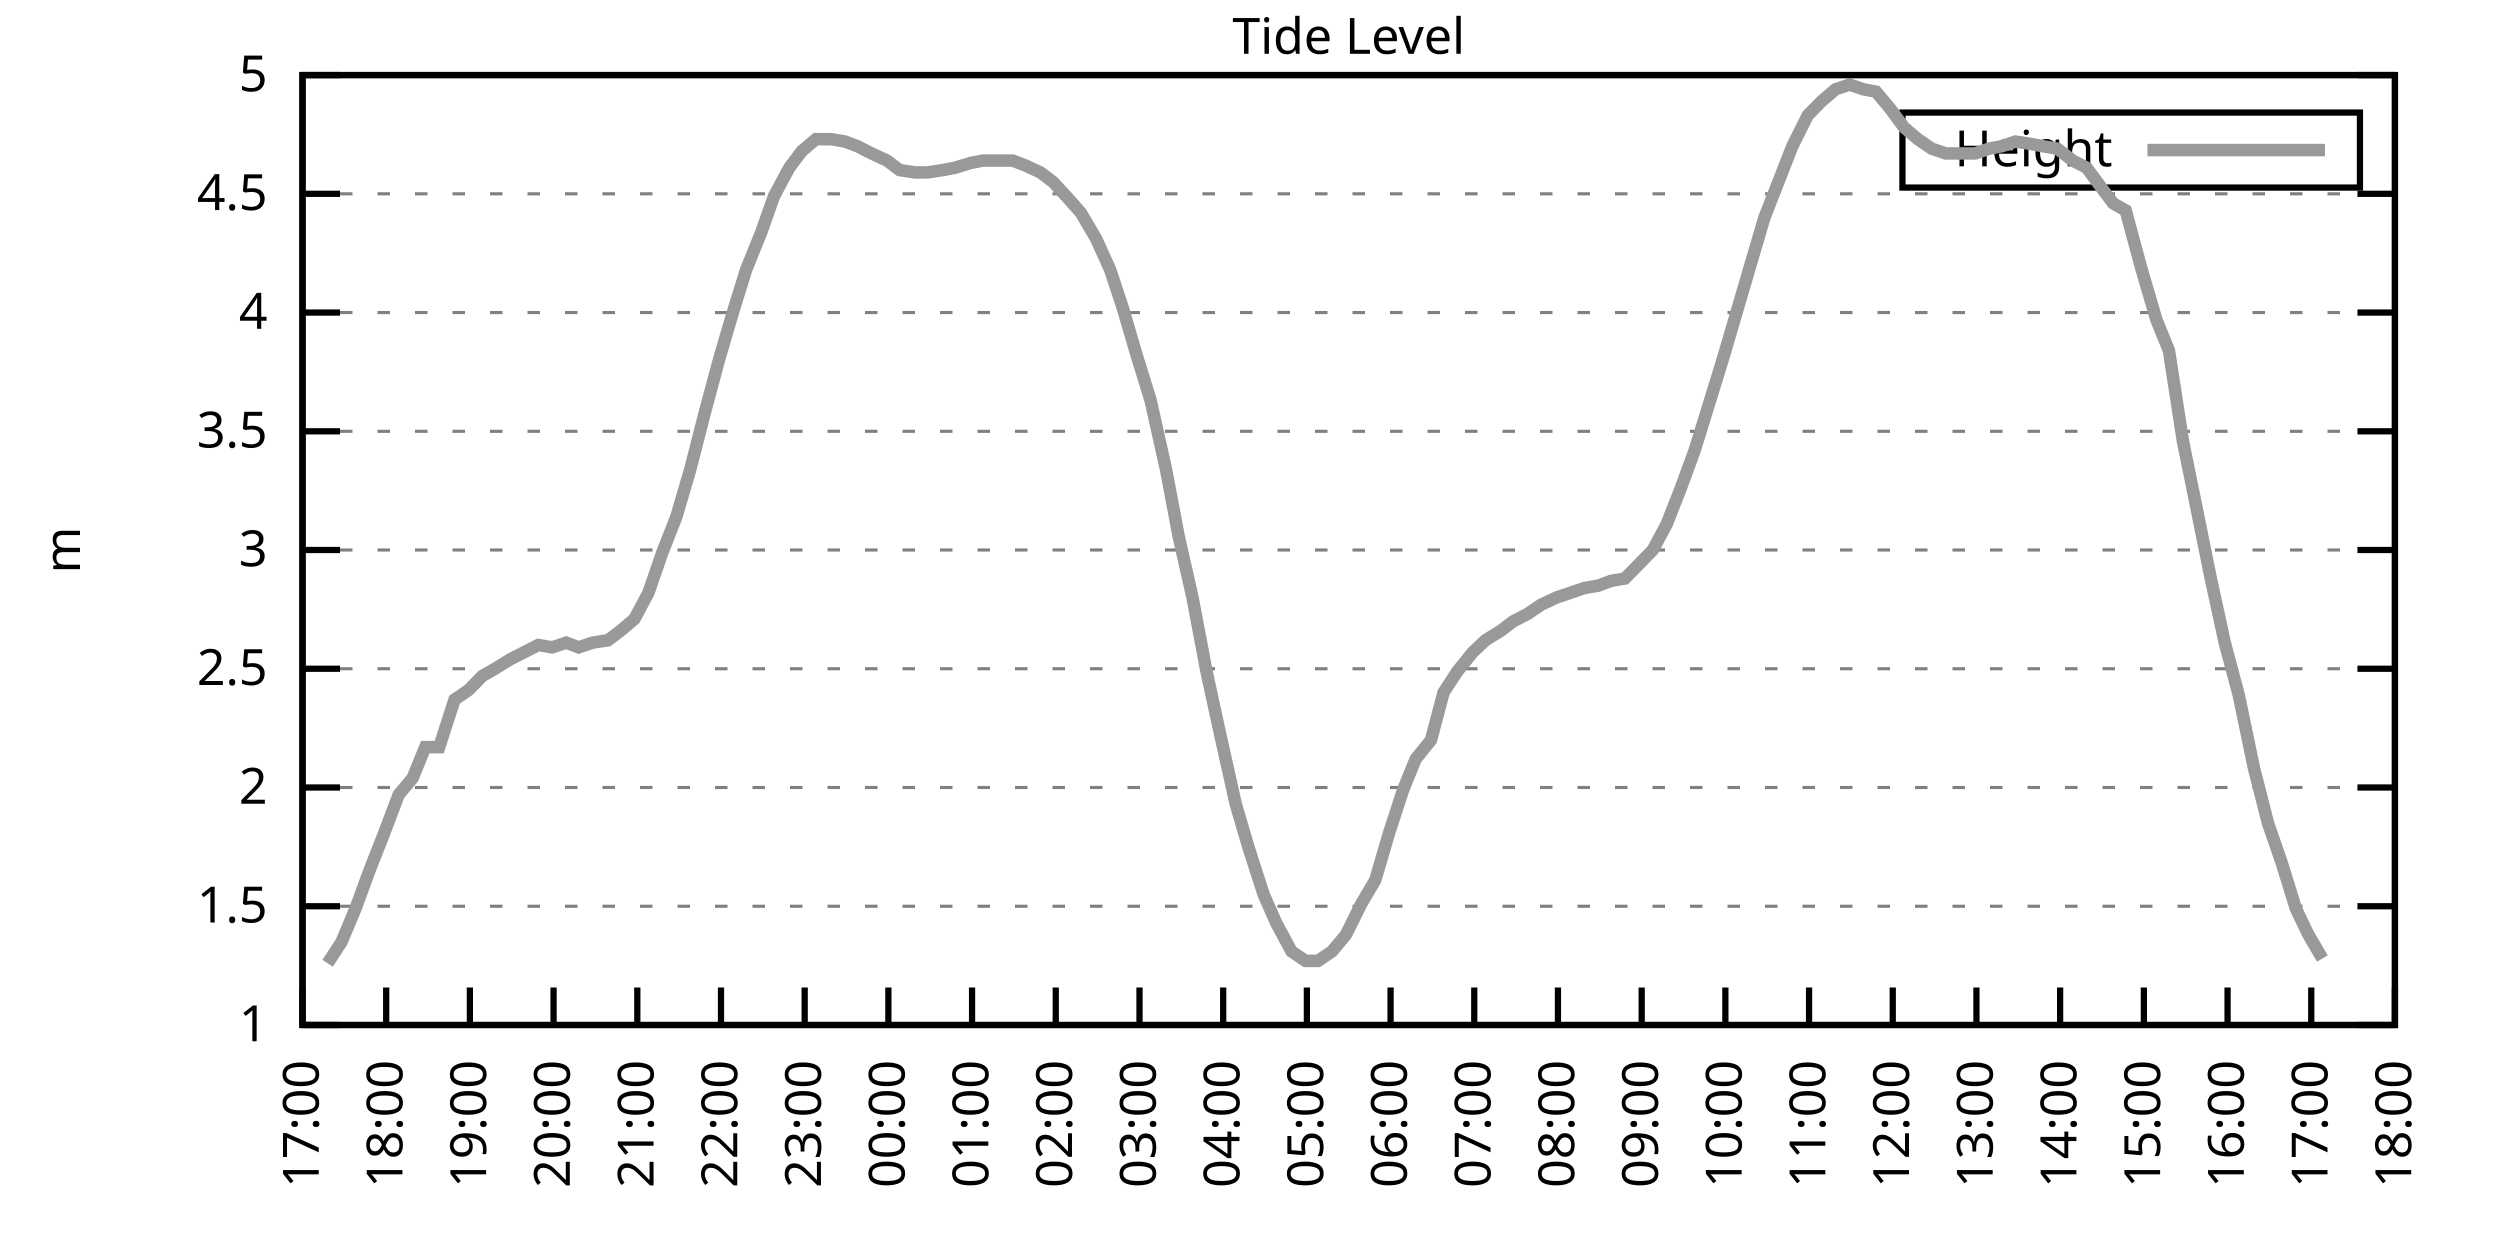
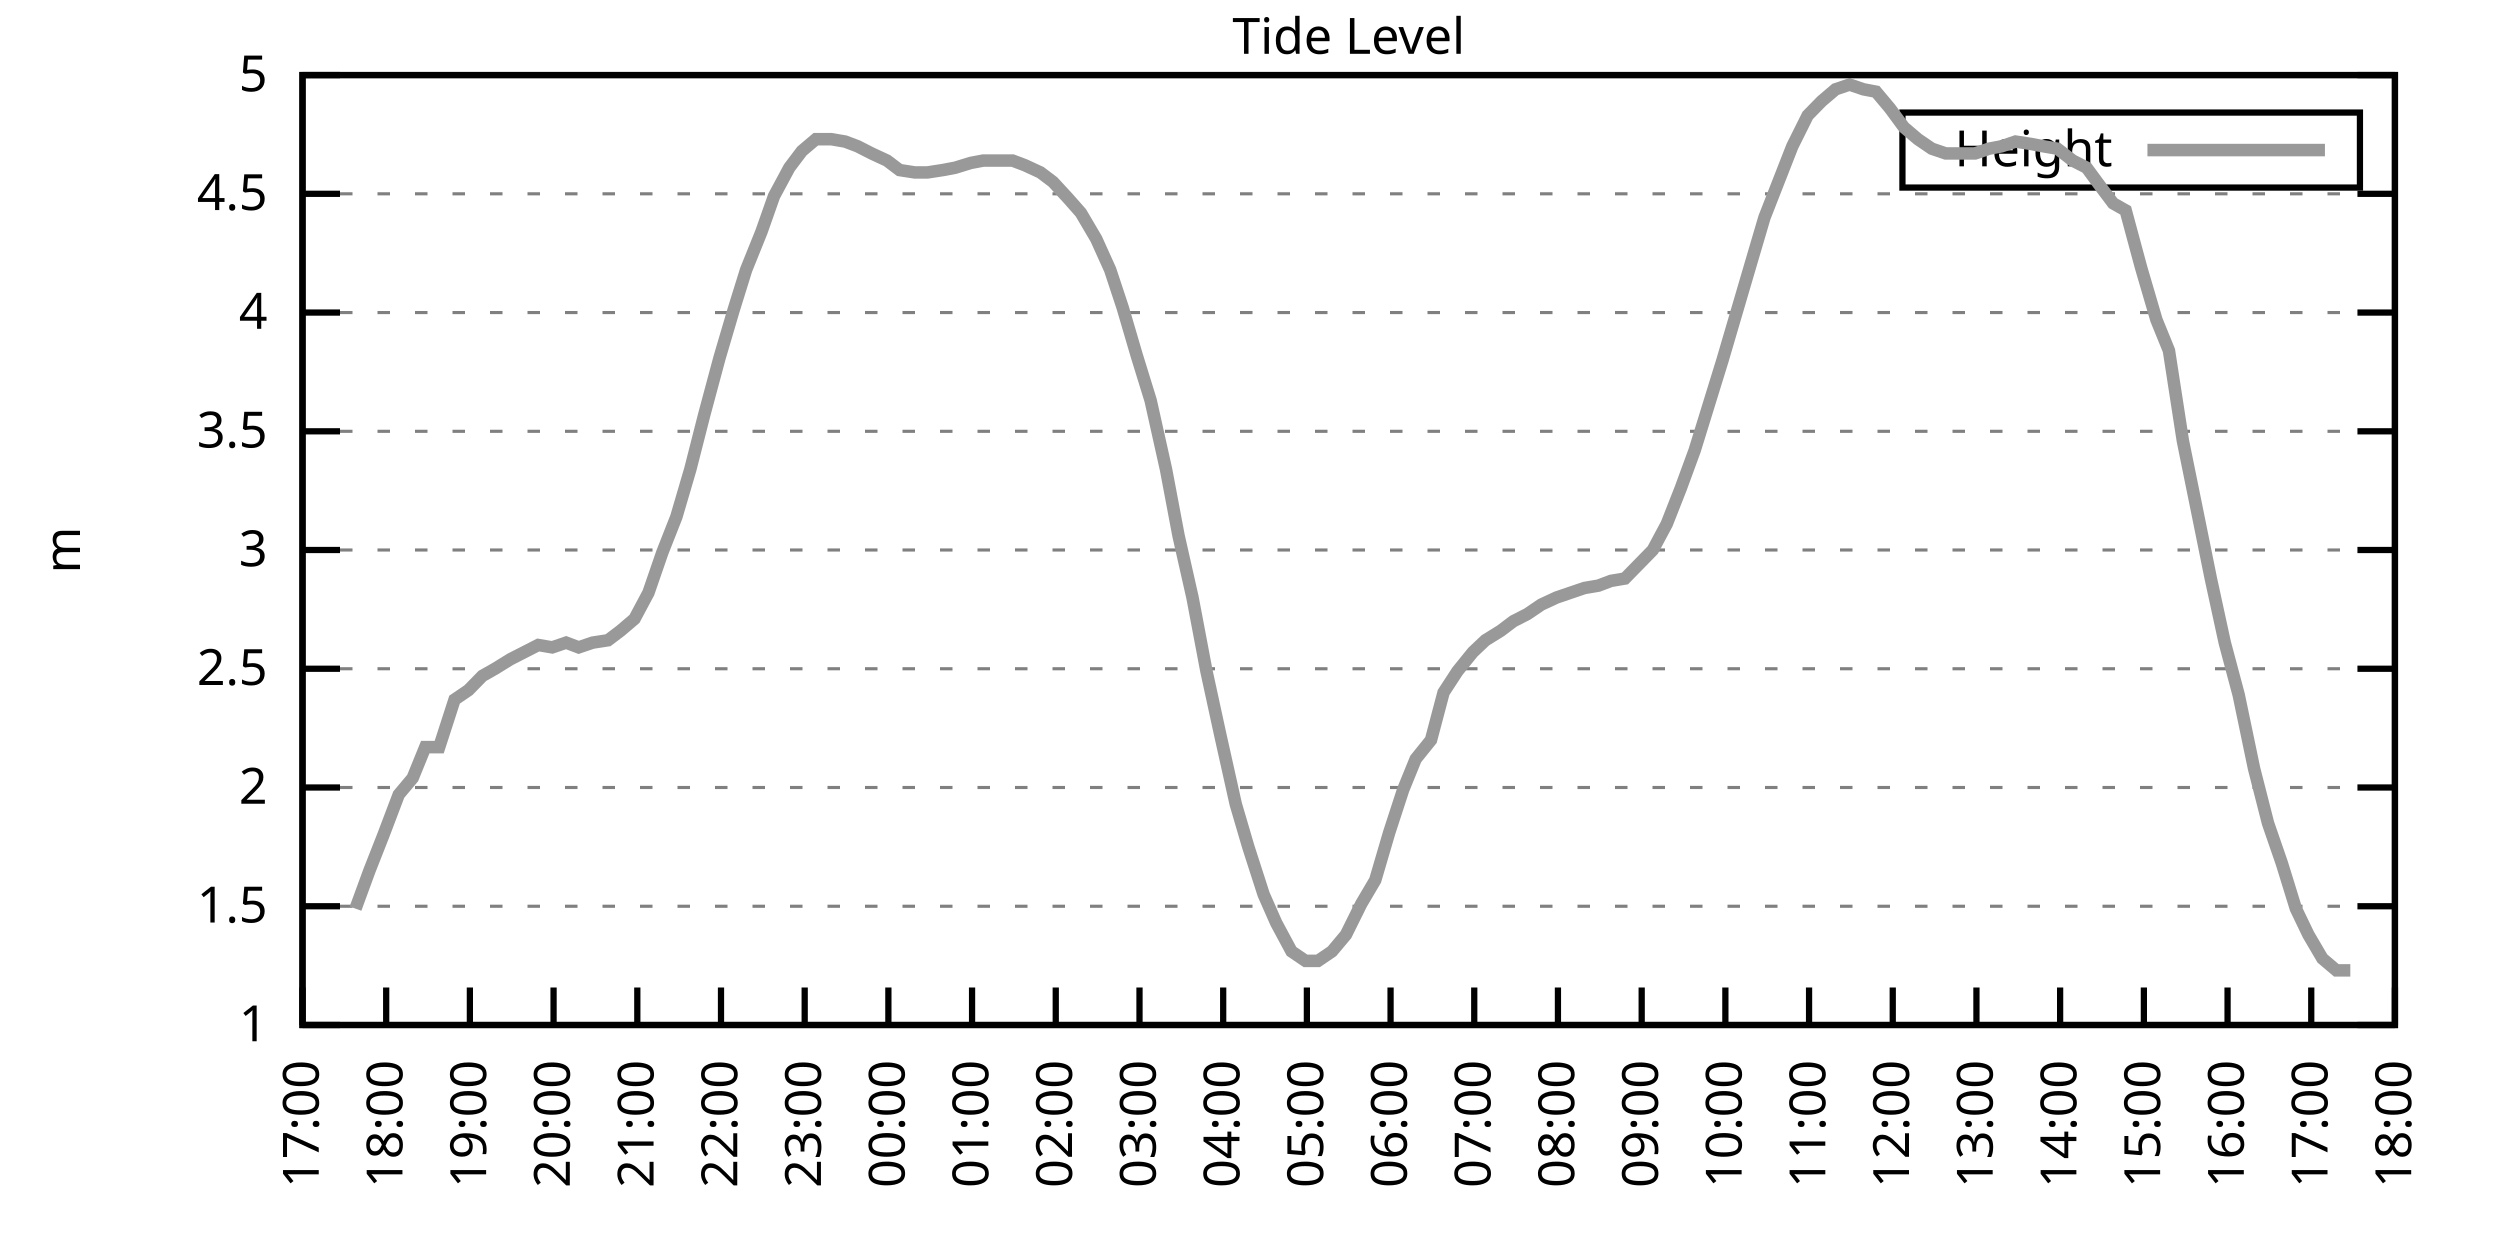
<svg xmlns="http://www.w3.org/2000/svg" xmlns:xlink="http://www.w3.org/1999/xlink" width="400" height="200" viewBox="0 0 400 200">
  <g id="gnuplot_canvas">
    <rect x="0" y="0" width="400" height="200" fill="none" />
    <defs>
      <circle id="gpDot" r="0.5" stroke-width="0.5" stroke="currentColor" />
      <path id="gpPt0" stroke-width="0.333" stroke="currentColor" d="M-1,0 h2 M0,-1 v2" />
      <path id="gpPt1" stroke-width="0.333" stroke="currentColor" d="M-1,-1 L1,1 M1,-1 L-1,1" />
      <path id="gpPt2" stroke-width="0.333" stroke="currentColor" d="M-1,0 L1,0 M0,-1 L0,1 M-1,-1 L1,1 M-1,1 L1,-1" />
      <rect id="gpPt3" stroke-width="0.333" stroke="currentColor" x="-1" y="-1" width="2" height="2" />
      <rect id="gpPt4" stroke-width="0.333" stroke="currentColor" fill="currentColor" x="-1" y="-1" width="2" height="2" />
      <circle id="gpPt5" stroke-width="0.333" stroke="currentColor" cx="0" cy="0" r="1" />
      <use xlink:href="#gpPt5" id="gpPt6" fill="currentColor" stroke="none" />
      <path id="gpPt7" stroke-width="0.333" stroke="currentColor" d="M0,-1.33 L-1.33,0.67 L1.33,0.67 z" />
      <use xlink:href="#gpPt7" id="gpPt8" fill="currentColor" stroke="none" />
      <use xlink:href="#gpPt7" id="gpPt9" stroke="currentColor" transform="rotate(180)" />
      <use xlink:href="#gpPt9" id="gpPt10" fill="currentColor" stroke="none" />
      <use xlink:href="#gpPt3" id="gpPt11" stroke="currentColor" transform="rotate(45)" />
      <use xlink:href="#gpPt11" id="gpPt12" fill="currentColor" stroke="none" />
      <path id="gpPt13" stroke-width="0.333" stroke="currentColor" d="M0,1.330 L1.265,0.411 L0.782,-1.067 L-0.782,-1.076 L-1.265,0.411 z" />
      <use xlink:href="#gpPt13" id="gpPt14" fill="currentColor" stroke="none" />
      <filter id="textbox" filterUnits="objectBoundingBox" x="0" y="0" height="1" width="1">
        <feFlood flood-color="white" flood-opacity="1" result="bgnd" />
        <feComposite in="SourceGraphic" in2="bgnd" operator="atop" />
      </filter>
      <filter id="greybox" filterUnits="objectBoundingBox" x="0" y="0" height="1" width="1">
        <feFlood flood-color="lightgrey" flood-opacity="1" result="grey" />
        <feComposite in="SourceGraphic" in2="grey" operator="atop" />
      </filter>
    </defs>
    <g fill="none" color="white" stroke="currentColor" stroke-width="1.00" stroke-linecap="butt" stroke-linejoin="miter">
</g>
    <g fill="none" color="black" stroke="currentColor" stroke-width="1.00" stroke-linecap="butt" stroke-linejoin="miter">
      <g stroke="none" shape-rendering="crispEdges">
        <polygon fill="rgb(255, 255, 255)" points="48.40,164.00 383.18,164.00 383.18,12.02 48.40,12.02 " />
      </g>
    </g>
    <g fill="none" color="black" stroke="currentColor" stroke-width="1.00" stroke-linecap="butt" stroke-linejoin="miter">
</g>
    <g fill="none" color="black" stroke="black" stroke-width="0.50" stroke-linecap="butt" stroke-linejoin="miter">
</g>
    <g fill="none" color="gray" stroke="currentColor" stroke-width="0.50" stroke-linecap="butt" stroke-linejoin="miter">
      <path stroke="gray" stroke-dasharray="2,4" class="gridline" d="M48.40,164.00 L383.19,164.00  " />
    </g>
    <g fill="none" color="gray" stroke="gray" stroke-width="1.00" stroke-linecap="butt" stroke-linejoin="miter">
</g>
    <g fill="none" color="black" stroke="currentColor" stroke-width="1.00" stroke-linecap="butt" stroke-linejoin="miter">
      <path stroke="black" d="M48.40,164.00 L54.40,164.00 M383.19,164.00 L377.19,164.00  " />
      <g transform="translate(42.80,166.60)" stroke="none" fill="black" font-family="Sans" font-size="8.00" text-anchor="end">
        <text>
          <tspan font-family="Sans"> 1</tspan>
        </text>
      </g>
    </g>
    <g fill="none" color="black" stroke="currentColor" stroke-width="1.00" stroke-linecap="butt" stroke-linejoin="miter">
</g>
    <g fill="none" color="black" stroke="black" stroke-width="0.50" stroke-linecap="butt" stroke-linejoin="miter">
</g>
    <g fill="none" color="gray" stroke="currentColor" stroke-width="0.50" stroke-linecap="butt" stroke-linejoin="miter">
      <path stroke="gray" stroke-dasharray="2,4" class="gridline" d="M48.40,145.00 L383.19,145.00  " />
    </g>
    <g fill="none" color="gray" stroke="gray" stroke-width="1.00" stroke-linecap="butt" stroke-linejoin="miter">
</g>
    <g fill="none" color="black" stroke="currentColor" stroke-width="1.00" stroke-linecap="butt" stroke-linejoin="miter">
      <path stroke="black" d="M48.40,145.00 L54.40,145.00 M383.19,145.00 L377.19,145.00  " />
      <g transform="translate(42.80,147.60)" stroke="none" fill="black" font-family="Sans" font-size="8.00" text-anchor="end">
        <text>
          <tspan font-family="Sans"> 1.5</tspan>
        </text>
      </g>
    </g>
    <g fill="none" color="black" stroke="currentColor" stroke-width="1.00" stroke-linecap="butt" stroke-linejoin="miter">
</g>
    <g fill="none" color="black" stroke="black" stroke-width="0.50" stroke-linecap="butt" stroke-linejoin="miter">
</g>
    <g fill="none" color="gray" stroke="currentColor" stroke-width="0.50" stroke-linecap="butt" stroke-linejoin="miter">
      <path stroke="gray" stroke-dasharray="2,4" class="gridline" d="M48.40,126.00 L383.19,126.00  " />
    </g>
    <g fill="none" color="gray" stroke="gray" stroke-width="1.00" stroke-linecap="butt" stroke-linejoin="miter">
</g>
    <g fill="none" color="black" stroke="currentColor" stroke-width="1.00" stroke-linecap="butt" stroke-linejoin="miter">
      <path stroke="black" d="M48.40,126.00 L54.40,126.00 M383.19,126.00 L377.19,126.00  " />
      <g transform="translate(42.80,128.60)" stroke="none" fill="black" font-family="Sans" font-size="8.00" text-anchor="end">
        <text>
          <tspan font-family="Sans"> 2</tspan>
        </text>
      </g>
    </g>
    <g fill="none" color="black" stroke="currentColor" stroke-width="1.00" stroke-linecap="butt" stroke-linejoin="miter">
</g>
    <g fill="none" color="black" stroke="black" stroke-width="0.50" stroke-linecap="butt" stroke-linejoin="miter">
</g>
    <g fill="none" color="gray" stroke="currentColor" stroke-width="0.50" stroke-linecap="butt" stroke-linejoin="miter">
      <path stroke="gray" stroke-dasharray="2,4" class="gridline" d="M48.40,107.00 L383.19,107.00  " />
    </g>
    <g fill="none" color="gray" stroke="gray" stroke-width="1.00" stroke-linecap="butt" stroke-linejoin="miter">
</g>
    <g fill="none" color="black" stroke="currentColor" stroke-width="1.00" stroke-linecap="butt" stroke-linejoin="miter">
      <path stroke="black" d="M48.40,107.00 L54.40,107.00 M383.19,107.00 L377.19,107.00  " />
      <g transform="translate(42.80,109.60)" stroke="none" fill="black" font-family="Sans" font-size="8.00" text-anchor="end">
        <text>
          <tspan font-family="Sans"> 2.5</tspan>
        </text>
      </g>
    </g>
    <g fill="none" color="black" stroke="currentColor" stroke-width="1.00" stroke-linecap="butt" stroke-linejoin="miter">
</g>
    <g fill="none" color="black" stroke="black" stroke-width="0.50" stroke-linecap="butt" stroke-linejoin="miter">
</g>
    <g fill="none" color="gray" stroke="currentColor" stroke-width="0.50" stroke-linecap="butt" stroke-linejoin="miter">
      <path stroke="gray" stroke-dasharray="2,4" class="gridline" d="M48.40,88.00 L383.19,88.00  " />
    </g>
    <g fill="none" color="gray" stroke="gray" stroke-width="1.00" stroke-linecap="butt" stroke-linejoin="miter">
</g>
    <g fill="none" color="black" stroke="currentColor" stroke-width="1.00" stroke-linecap="butt" stroke-linejoin="miter">
      <path stroke="black" d="M48.40,88.00 L54.40,88.00 M383.19,88.00 L377.19,88.00  " />
      <g transform="translate(42.80,90.60)" stroke="none" fill="black" font-family="Sans" font-size="8.00" text-anchor="end">
        <text>
          <tspan font-family="Sans"> 3</tspan>
        </text>
      </g>
    </g>
    <g fill="none" color="black" stroke="currentColor" stroke-width="1.00" stroke-linecap="butt" stroke-linejoin="miter">
</g>
    <g fill="none" color="black" stroke="black" stroke-width="0.50" stroke-linecap="butt" stroke-linejoin="miter">
</g>
    <g fill="none" color="gray" stroke="currentColor" stroke-width="0.50" stroke-linecap="butt" stroke-linejoin="miter">
      <path stroke="gray" stroke-dasharray="2,4" class="gridline" d="M48.40,69.01 L383.19,69.01  " />
    </g>
    <g fill="none" color="gray" stroke="gray" stroke-width="1.00" stroke-linecap="butt" stroke-linejoin="miter">
</g>
    <g fill="none" color="black" stroke="currentColor" stroke-width="1.00" stroke-linecap="butt" stroke-linejoin="miter">
      <path stroke="black" d="M48.40,69.01 L54.40,69.01 M383.19,69.01 L377.19,69.01  " />
      <g transform="translate(42.80,71.61)" stroke="none" fill="black" font-family="Sans" font-size="8.00" text-anchor="end">
        <text>
          <tspan font-family="Sans"> 3.5</tspan>
        </text>
      </g>
    </g>
    <g fill="none" color="black" stroke="currentColor" stroke-width="1.00" stroke-linecap="butt" stroke-linejoin="miter">
</g>
    <g fill="none" color="black" stroke="black" stroke-width="0.50" stroke-linecap="butt" stroke-linejoin="miter">
</g>
    <g fill="none" color="gray" stroke="currentColor" stroke-width="0.50" stroke-linecap="butt" stroke-linejoin="miter">
      <path stroke="gray" stroke-dasharray="2,4" class="gridline" d="M48.40,50.01 L383.19,50.01  " />
    </g>
    <g fill="none" color="gray" stroke="gray" stroke-width="1.00" stroke-linecap="butt" stroke-linejoin="miter">
</g>
    <g fill="none" color="black" stroke="currentColor" stroke-width="1.00" stroke-linecap="butt" stroke-linejoin="miter">
      <path stroke="black" d="M48.40,50.01 L54.40,50.01 M383.19,50.01 L377.19,50.01  " />
      <g transform="translate(42.80,52.61)" stroke="none" fill="black" font-family="Sans" font-size="8.00" text-anchor="end">
        <text>
          <tspan font-family="Sans"> 4</tspan>
        </text>
      </g>
    </g>
    <g fill="none" color="black" stroke="currentColor" stroke-width="1.00" stroke-linecap="butt" stroke-linejoin="miter">
</g>
    <g fill="none" color="black" stroke="black" stroke-width="0.50" stroke-linecap="butt" stroke-linejoin="miter">
</g>
    <g fill="none" color="gray" stroke="currentColor" stroke-width="0.50" stroke-linecap="butt" stroke-linejoin="miter">
      <path stroke="gray" stroke-dasharray="2,4" class="gridline" d="M48.40,31.01 L383.19,31.01  " />
    </g>
    <g fill="none" color="gray" stroke="gray" stroke-width="1.00" stroke-linecap="butt" stroke-linejoin="miter">
</g>
    <g fill="none" color="black" stroke="currentColor" stroke-width="1.00" stroke-linecap="butt" stroke-linejoin="miter">
      <path stroke="black" d="M48.40,31.01 L54.40,31.01 M383.19,31.01 L377.19,31.01  " />
      <g transform="translate(42.80,33.61)" stroke="none" fill="black" font-family="Sans" font-size="8.00" text-anchor="end">
        <text>
          <tspan font-family="Sans"> 4.5</tspan>
        </text>
      </g>
    </g>
    <g fill="none" color="black" stroke="currentColor" stroke-width="1.00" stroke-linecap="butt" stroke-linejoin="miter">
</g>
    <g fill="none" color="black" stroke="black" stroke-width="0.50" stroke-linecap="butt" stroke-linejoin="miter">
</g>
    <g fill="none" color="gray" stroke="currentColor" stroke-width="0.50" stroke-linecap="butt" stroke-linejoin="miter">
      <path stroke="gray" stroke-dasharray="2,4" class="gridline" d="M48.40,12.01 L383.19,12.01  " />
    </g>
    <g fill="none" color="gray" stroke="gray" stroke-width="1.00" stroke-linecap="butt" stroke-linejoin="miter">
</g>
    <g fill="none" color="black" stroke="currentColor" stroke-width="1.00" stroke-linecap="butt" stroke-linejoin="miter">
      <path stroke="black" d="M48.40,12.01 L54.40,12.01 M383.19,12.01 L377.19,12.01  " />
      <g transform="translate(42.80,14.61)" stroke="none" fill="black" font-family="Sans" font-size="8.00" text-anchor="end">
        <text>
          <tspan font-family="Sans"> 5</tspan>
        </text>
      </g>
    </g>
    <g fill="none" color="black" stroke="currentColor" stroke-width="1.00" stroke-linecap="butt" stroke-linejoin="miter">
      <path stroke="black" d="M48.40,164.00 L48.40,158.00  " />
      <g transform="translate(51.00,169.60) rotate(270.00)" stroke="none" fill="black" font-family="Sans" font-size="8.00" text-anchor="end">
        <text>
          <tspan font-family="Sans">17:00</tspan>
        </text>
      </g>
    </g>
    <g fill="none" color="black" stroke="currentColor" stroke-width="1.00" stroke-linecap="butt" stroke-linejoin="miter">
      <path stroke="black" d="M61.79,164.00 L61.79,158.00  " />
      <g transform="translate(64.39,169.60) rotate(270.00)" stroke="none" fill="black" font-family="Sans" font-size="8.00" text-anchor="end">
        <text>
          <tspan font-family="Sans">18:00</tspan>
        </text>
      </g>
    </g>
    <g fill="none" color="black" stroke="currentColor" stroke-width="1.00" stroke-linecap="butt" stroke-linejoin="miter">
      <path stroke="black" d="M75.18,164.00 L75.18,158.00  " />
      <g transform="translate(77.78,169.60) rotate(270.00)" stroke="none" fill="black" font-family="Sans" font-size="8.00" text-anchor="end">
        <text>
          <tspan font-family="Sans">19:00</tspan>
        </text>
      </g>
    </g>
    <g fill="none" color="black" stroke="currentColor" stroke-width="1.00" stroke-linecap="butt" stroke-linejoin="miter">
      <path stroke="black" d="M88.57,164.00 L88.57,158.00  " />
      <g transform="translate(91.17,169.60) rotate(270.00)" stroke="none" fill="black" font-family="Sans" font-size="8.00" text-anchor="end">
        <text>
          <tspan font-family="Sans">20:00</tspan>
        </text>
      </g>
    </g>
    <g fill="none" color="black" stroke="currentColor" stroke-width="1.00" stroke-linecap="butt" stroke-linejoin="miter">
      <path stroke="black" d="M101.97,164.00 L101.97,158.00  " />
      <g transform="translate(104.57,169.60) rotate(270.00)" stroke="none" fill="black" font-family="Sans" font-size="8.00" text-anchor="end">
        <text>
          <tspan font-family="Sans">21:00</tspan>
        </text>
      </g>
    </g>
    <g fill="none" color="black" stroke="currentColor" stroke-width="1.00" stroke-linecap="butt" stroke-linejoin="miter">
      <path stroke="black" d="M115.36,164.00 L115.36,158.00  " />
      <g transform="translate(117.96,169.60) rotate(270.00)" stroke="none" fill="black" font-family="Sans" font-size="8.00" text-anchor="end">
        <text>
          <tspan font-family="Sans">22:00</tspan>
        </text>
      </g>
    </g>
    <g fill="none" color="black" stroke="currentColor" stroke-width="1.00" stroke-linecap="butt" stroke-linejoin="miter">
      <path stroke="black" d="M128.75,164.00 L128.75,158.00  " />
      <g transform="translate(131.35,169.60) rotate(270.00)" stroke="none" fill="black" font-family="Sans" font-size="8.00" text-anchor="end">
        <text>
          <tspan font-family="Sans">23:00</tspan>
        </text>
      </g>
    </g>
    <g fill="none" color="black" stroke="currentColor" stroke-width="1.00" stroke-linecap="butt" stroke-linejoin="miter">
      <path stroke="black" d="M142.14,164.00 L142.14,158.00  " />
      <g transform="translate(144.74,169.60) rotate(270.00)" stroke="none" fill="black" font-family="Sans" font-size="8.00" text-anchor="end">
        <text>
          <tspan font-family="Sans">00:00</tspan>
        </text>
      </g>
    </g>
    <g fill="none" color="black" stroke="currentColor" stroke-width="1.00" stroke-linecap="butt" stroke-linejoin="miter">
      <path stroke="black" d="M155.53,164.00 L155.53,158.00  " />
      <g transform="translate(158.13,169.60) rotate(270.00)" stroke="none" fill="black" font-family="Sans" font-size="8.00" text-anchor="end">
        <text>
          <tspan font-family="Sans">01:00</tspan>
        </text>
      </g>
    </g>
    <g fill="none" color="black" stroke="currentColor" stroke-width="1.00" stroke-linecap="butt" stroke-linejoin="miter">
      <path stroke="black" d="M168.92,164.00 L168.92,158.00  " />
      <g transform="translate(171.52,169.60) rotate(270.00)" stroke="none" fill="black" font-family="Sans" font-size="8.00" text-anchor="end">
        <text>
          <tspan font-family="Sans">02:00</tspan>
        </text>
      </g>
    </g>
    <g fill="none" color="black" stroke="currentColor" stroke-width="1.00" stroke-linecap="butt" stroke-linejoin="miter">
      <path stroke="black" d="M182.32,164.00 L182.32,158.00  " />
      <g transform="translate(184.92,169.60) rotate(270.00)" stroke="none" fill="black" font-family="Sans" font-size="8.00" text-anchor="end">
        <text>
          <tspan font-family="Sans">03:00</tspan>
        </text>
      </g>
    </g>
    <g fill="none" color="black" stroke="currentColor" stroke-width="1.00" stroke-linecap="butt" stroke-linejoin="miter">
      <path stroke="black" d="M195.71,164.00 L195.71,158.00  " />
      <g transform="translate(198.31,169.60) rotate(270.00)" stroke="none" fill="black" font-family="Sans" font-size="8.00" text-anchor="end">
        <text>
          <tspan font-family="Sans">04:00</tspan>
        </text>
      </g>
    </g>
    <g fill="none" color="black" stroke="currentColor" stroke-width="1.00" stroke-linecap="butt" stroke-linejoin="miter">
      <path stroke="black" d="M209.10,164.00 L209.10,158.00  " />
      <g transform="translate(211.70,169.60) rotate(270.00)" stroke="none" fill="black" font-family="Sans" font-size="8.00" text-anchor="end">
        <text>
          <tspan font-family="Sans">05:00</tspan>
        </text>
      </g>
    </g>
    <g fill="none" color="black" stroke="currentColor" stroke-width="1.00" stroke-linecap="butt" stroke-linejoin="miter">
      <path stroke="black" d="M222.49,164.00 L222.49,158.00  " />
      <g transform="translate(225.09,169.60) rotate(270.00)" stroke="none" fill="black" font-family="Sans" font-size="8.00" text-anchor="end">
        <text>
          <tspan font-family="Sans">06:00</tspan>
        </text>
      </g>
    </g>
    <g fill="none" color="black" stroke="currentColor" stroke-width="1.00" stroke-linecap="butt" stroke-linejoin="miter">
      <path stroke="black" d="M235.88,164.00 L235.88,158.00  " />
      <g transform="translate(238.48,169.60) rotate(270.00)" stroke="none" fill="black" font-family="Sans" font-size="8.00" text-anchor="end">
        <text>
          <tspan font-family="Sans">07:00</tspan>
        </text>
      </g>
    </g>
    <g fill="none" color="black" stroke="currentColor" stroke-width="1.00" stroke-linecap="butt" stroke-linejoin="miter">
      <path stroke="black" d="M249.27,164.00 L249.27,158.00  " />
      <g transform="translate(251.87,169.60) rotate(270.00)" stroke="none" fill="black" font-family="Sans" font-size="8.00" text-anchor="end">
        <text>
          <tspan font-family="Sans">08:00</tspan>
        </text>
      </g>
    </g>
    <g fill="none" color="black" stroke="currentColor" stroke-width="1.00" stroke-linecap="butt" stroke-linejoin="miter">
      <path stroke="black" d="M262.67,164.00 L262.67,158.00  " />
      <g transform="translate(265.27,169.60) rotate(270.00)" stroke="none" fill="black" font-family="Sans" font-size="8.00" text-anchor="end">
        <text>
          <tspan font-family="Sans">09:00</tspan>
        </text>
      </g>
    </g>
    <g fill="none" color="black" stroke="currentColor" stroke-width="1.00" stroke-linecap="butt" stroke-linejoin="miter">
      <path stroke="black" d="M276.06,164.00 L276.06,158.00  " />
      <g transform="translate(278.66,169.60) rotate(270.00)" stroke="none" fill="black" font-family="Sans" font-size="8.00" text-anchor="end">
        <text>
          <tspan font-family="Sans">10:00</tspan>
        </text>
      </g>
    </g>
    <g fill="none" color="black" stroke="currentColor" stroke-width="1.00" stroke-linecap="butt" stroke-linejoin="miter">
      <path stroke="black" d="M289.45,164.00 L289.45,158.00  " />
      <g transform="translate(292.05,169.60) rotate(270.00)" stroke="none" fill="black" font-family="Sans" font-size="8.00" text-anchor="end">
        <text>
          <tspan font-family="Sans">11:00</tspan>
        </text>
      </g>
    </g>
    <g fill="none" color="black" stroke="currentColor" stroke-width="1.00" stroke-linecap="butt" stroke-linejoin="miter">
      <path stroke="black" d="M302.84,164.00 L302.84,158.00  " />
      <g transform="translate(305.44,169.60) rotate(270.00)" stroke="none" fill="black" font-family="Sans" font-size="8.00" text-anchor="end">
        <text>
          <tspan font-family="Sans">12:00</tspan>
        </text>
      </g>
    </g>
    <g fill="none" color="black" stroke="currentColor" stroke-width="1.00" stroke-linecap="butt" stroke-linejoin="miter">
      <path stroke="black" d="M316.23,164.00 L316.23,158.00  " />
      <g transform="translate(318.83,169.60) rotate(270.00)" stroke="none" fill="black" font-family="Sans" font-size="8.00" text-anchor="end">
        <text>
          <tspan font-family="Sans">13:00</tspan>
        </text>
      </g>
    </g>
    <g fill="none" color="black" stroke="currentColor" stroke-width="1.00" stroke-linecap="butt" stroke-linejoin="miter">
      <path stroke="black" d="M329.62,164.00 L329.62,158.00  " />
      <g transform="translate(332.22,169.60) rotate(270.00)" stroke="none" fill="black" font-family="Sans" font-size="8.00" text-anchor="end">
        <text>
          <tspan font-family="Sans">14:00</tspan>
        </text>
      </g>
    </g>
    <g fill="none" color="black" stroke="currentColor" stroke-width="1.00" stroke-linecap="butt" stroke-linejoin="miter">
      <path stroke="black" d="M343.02,164.00 L343.02,158.00  " />
      <g transform="translate(345.62,169.60) rotate(270.00)" stroke="none" fill="black" font-family="Sans" font-size="8.00" text-anchor="end">
        <text>
          <tspan font-family="Sans">15:00</tspan>
        </text>
      </g>
    </g>
    <g fill="none" color="black" stroke="currentColor" stroke-width="1.00" stroke-linecap="butt" stroke-linejoin="miter">
      <path stroke="black" d="M356.41,164.00 L356.41,158.00  " />
      <g transform="translate(359.01,169.60) rotate(270.00)" stroke="none" fill="black" font-family="Sans" font-size="8.00" text-anchor="end">
        <text>
          <tspan font-family="Sans">16:00</tspan>
        </text>
      </g>
    </g>
    <g fill="none" color="black" stroke="currentColor" stroke-width="1.00" stroke-linecap="butt" stroke-linejoin="miter">
      <path stroke="black" d="M369.80,164.00 L369.80,158.00  " />
      <g transform="translate(372.40,169.60) rotate(270.00)" stroke="none" fill="black" font-family="Sans" font-size="8.00" text-anchor="end">
        <text>
          <tspan font-family="Sans">17:00</tspan>
        </text>
      </g>
    </g>
    <g fill="none" color="black" stroke="currentColor" stroke-width="1.00" stroke-linecap="butt" stroke-linejoin="miter">
      <path stroke="black" d="M383.19,164.00 L383.19,158.00  " />
      <g transform="translate(385.79,169.60) rotate(270.00)" stroke="none" fill="black" font-family="Sans" font-size="8.00" text-anchor="end">
        <text>
          <tspan font-family="Sans">18:00</tspan>
        </text>
      </g>
    </g>
    <g fill="none" color="black" stroke="currentColor" stroke-width="1.00" stroke-linecap="butt" stroke-linejoin="miter">
</g>
    <g fill="none" color="black" stroke="currentColor" stroke-width="1.00" stroke-linecap="butt" stroke-linejoin="miter">
      <path stroke="black" d="M48.40,12.01 L48.40,164.00 L383.19,164.00 L383.19,12.01 L48.40,12.01 Z  " />
    </g>
    <g fill="none" color="black" stroke="currentColor" stroke-width="1.00" stroke-linecap="butt" stroke-linejoin="miter">
</g>
    <g fill="none" color="black" stroke="currentColor" stroke-width="1.00" stroke-linecap="butt" stroke-linejoin="miter">
      <path stroke="black" d="M304.39,30.01 L304.39,18.01 L377.59,18.01 L377.59,30.01 L304.39,30.01 Z  " />
    </g>
    <g id="Tide_level_plot_1">
      <g fill="none" color="white" stroke="black" stroke-width="2.00" stroke-linecap="butt" stroke-linejoin="miter">
</g>
      <g fill="none" color="black" stroke="currentColor" stroke-width="2.00" stroke-linecap="butt" stroke-linejoin="miter">
        <g transform="translate(337.99,26.61)" stroke="none" fill="black" font-family="Sans" font-size="8.00" text-anchor="end">
          <text>
            <tspan font-family="Sans">Height</tspan>
          </text>
        </g>
      </g>
      <g fill="none" color="black" stroke="currentColor" stroke-width="2.00" stroke-linecap="butt" stroke-linejoin="miter">
-         <path stroke="rgb(153, 153, 153)" d="M343.59,24.01 L371.99,24.01 M52.42,154.12 L54.65,150.70 L56.88,145.38 L59.11,139.30 L61.35,133.60 L63.80,127.14   L66.03,124.48 L68.04,119.54 L70.27,119.54 L72.73,111.94 L74.96,110.42 L77.19,108.14 L79.20,107.00 L81.66,105.48   L83.89,104.34 L86.12,103.20 L88.35,103.58 L90.58,102.82 L92.59,103.58 L94.82,102.82 L97.28,102.44 L99.29,100.92   L101.52,99.02 L103.75,94.84 L105.98,88.38 L108.22,82.69 L110.45,75.09 L112.68,66.35 L115.13,57.23 L117.37,49.63   L119.38,43.17 L121.83,37.09 L123.84,31.39 L126.29,26.83 L128.30,24.17 L130.54,22.27 L132.99,22.27 L135.22,22.65   L137.23,23.41 L139.46,24.55 L141.92,25.69 L143.93,27.21 L146.38,27.59 L148.39,27.59 L150.85,27.21 L152.85,26.83   L155.31,26.07 L157.32,25.69 L159.55,25.69 L162.01,25.69 L164.01,26.45 L166.47,27.59 L168.48,29.11 L170.93,31.77   L172.94,34.05 L175.40,38.23 L177.63,43.17 L179.64,49.25 L181.87,56.85 L184.10,64.07 L186.56,75.09 L188.57,85.73   L190.80,95.60 L193.03,107.38 L195.26,117.64 L197.72,128.66 L199.73,135.50 L202.18,143.10 L204.19,147.66 L206.64,152.22   L208.88,153.74 L210.88,153.74 L213.12,152.22 L215.35,149.56 L217.80,144.62 L220.04,140.82 L222.27,133.22 L224.50,126.38   L226.51,121.44 L228.96,118.40 L230.97,110.80 L233.20,107.38 L235.66,104.34 L237.67,102.44 L240.12,100.92 L242.13,99.40   L244.36,98.26 L246.60,96.74 L249.05,95.60 L251.28,94.84 L253.51,94.08 L255.75,93.70 L257.76,92.94 L259.99,92.56   L262.22,90.28 L264.45,88.00 L266.68,83.83 L268.92,78.13 L271.15,72.05 L273.38,64.83 L275.61,57.61 L277.84,50.01   L280.07,42.41 L282.31,34.81 L284.54,29.11 L286.77,23.41 L289.23,18.47 L291.46,16.19 L293.69,14.29 L295.92,13.53   L298.15,14.29 L300.16,14.67 L302.39,17.33 L304.63,20.37 L306.86,22.27 L309.09,23.79 L311.32,24.55 L313.55,24.55   L316.01,24.55 L318.24,23.79 L320.25,23.41 L322.48,22.65 L324.94,23.03 L326.95,23.41 L329.18,23.79 L331.63,25.69   L333.86,26.83 L336.10,29.87 L338.10,32.53 L340.11,33.67 L342.57,42.79 L345.02,51.15 L347.03,56.09 L349.26,70.53   L351.50,81.55 L353.73,92.56 L355.96,102.82 L358.19,111.18 L360.65,122.96 L362.88,131.70 L365.11,138.16 L367.34,145.38   L369.35,149.56 L371.58,153.36  " />
+         <path stroke="rgb(153, 153, 153)" d="M343.59,24.01 L371.99,24.01 M56.88,145.38 L59.11,139.30 L61.35,133.60 L63.80,127.14 L66.03,124.48 L68.04,119.54   L70.27,119.54 L72.73,111.94 L74.96,110.42 L77.19,108.14 L79.20,107.00 L81.66,105.48 L83.89,104.34 L86.12,103.20   L88.35,103.58 L90.58,102.82 L92.59,103.58 L94.82,102.82 L97.28,102.44 L99.29,100.92 L101.52,99.02 L103.75,94.84   L105.98,88.38 L108.22,82.69 L110.45,75.09 L112.68,66.35 L115.13,57.23 L117.37,49.63 L119.38,43.17 L121.83,37.09   L123.84,31.39 L126.29,26.83 L128.30,24.17 L130.54,22.27 L132.99,22.27 L135.22,22.65 L137.23,23.41 L139.46,24.55   L141.92,25.69 L143.93,27.21 L146.38,27.59 L148.39,27.59 L150.85,27.21 L152.85,26.83 L155.31,26.07 L157.32,25.69   L159.55,25.69 L162.01,25.69 L164.01,26.45 L166.47,27.59 L168.48,29.11 L170.93,31.77 L172.94,34.05 L175.40,38.23   L177.63,43.17 L179.64,49.25 L181.87,56.85 L184.10,64.07 L186.56,75.09 L188.57,85.73 L190.80,95.60 L193.03,107.38   L195.26,117.64 L197.72,128.66 L199.73,135.50 L202.18,143.10 L204.19,147.66 L206.64,152.22 L208.88,153.74 L210.88,153.74   L213.12,152.22 L215.35,149.56 L217.80,144.62 L220.04,140.82 L222.27,133.22 L224.50,126.38 L226.51,121.44 L228.96,118.40   L230.97,110.80 L233.20,107.38 L235.66,104.34 L237.67,102.44 L240.12,100.92 L242.13,99.40 L244.36,98.26 L246.60,96.74   L249.05,95.60 L251.28,94.84 L253.51,94.08 L255.75,93.70 L257.76,92.94 L259.99,92.56 L262.22,90.28 L264.45,88.00   L266.68,83.83 L268.92,78.13 L271.15,72.05 L273.38,64.83 L275.61,57.61 L277.84,50.01 L280.07,42.41 L282.31,34.81   L284.54,29.11 L286.77,23.41 L289.23,18.47 L291.46,16.19 L293.69,14.29 L295.92,13.53 L298.15,14.29 L300.16,14.67   L302.39,17.33 L304.63,20.37 L306.86,22.27 L309.09,23.79 L311.32,24.55 L313.55,24.55 L316.01,24.55 L318.24,23.79   L320.25,23.41 L322.48,22.65 L324.94,23.03 L326.95,23.41 L329.18,23.79 L331.63,25.69 L333.86,26.83 L336.10,29.87   L338.10,32.53 L340.11,33.67 L342.57,42.79 L345.02,51.15 L347.03,56.09 L349.26,70.53 L351.50,81.55 L353.73,92.56   L355.96,102.82 L358.19,111.18 L360.65,122.96 L362.88,131.70 L365.11,138.16 L367.34,145.38 L369.35,149.56 L371.58,153.36   L373.82,155.26 L376.05,155.26  " />
      </g>
    </g>
    <g fill="none" color="black" stroke="currentColor" stroke-width="2.00" stroke-linecap="butt" stroke-linejoin="miter">
</g>
    <g fill="none" color="black" stroke="black" stroke-width="1.00" stroke-linecap="butt" stroke-linejoin="miter">
</g>
    <g fill="none" color="black" stroke="currentColor" stroke-width="1.00" stroke-linecap="butt" stroke-linejoin="miter">
      <path stroke="black" d="M48.40,12.01 L48.40,164.00 L383.19,164.00 L383.19,12.01 L48.40,12.01 Z  " />
      <g transform="translate(12.80,88.01) rotate(270.00)" stroke="none" fill="black" font-family="Sans" font-size="8.00" text-anchor="middle">
        <text>
          <tspan font-family="Sans">m</tspan>
        </text>
      </g>
    </g>
    <g fill="none" color="black" stroke="currentColor" stroke-width="1.00" stroke-linecap="butt" stroke-linejoin="miter">
</g>
    <g fill="none" color="black" stroke="currentColor" stroke-width="1.00" stroke-linecap="butt" stroke-linejoin="miter">
      <g transform="translate(215.79,8.61)" stroke="none" fill="black" font-family="Sans" font-size="8.00" text-anchor="middle">
        <text>
          <tspan font-family="Sans">Tide Level</tspan>
        </text>
      </g>
    </g>
    <g fill="none" color="black" stroke="currentColor" stroke-width="1.00" stroke-linecap="butt" stroke-linejoin="miter">
</g>
  </g>
</svg>
